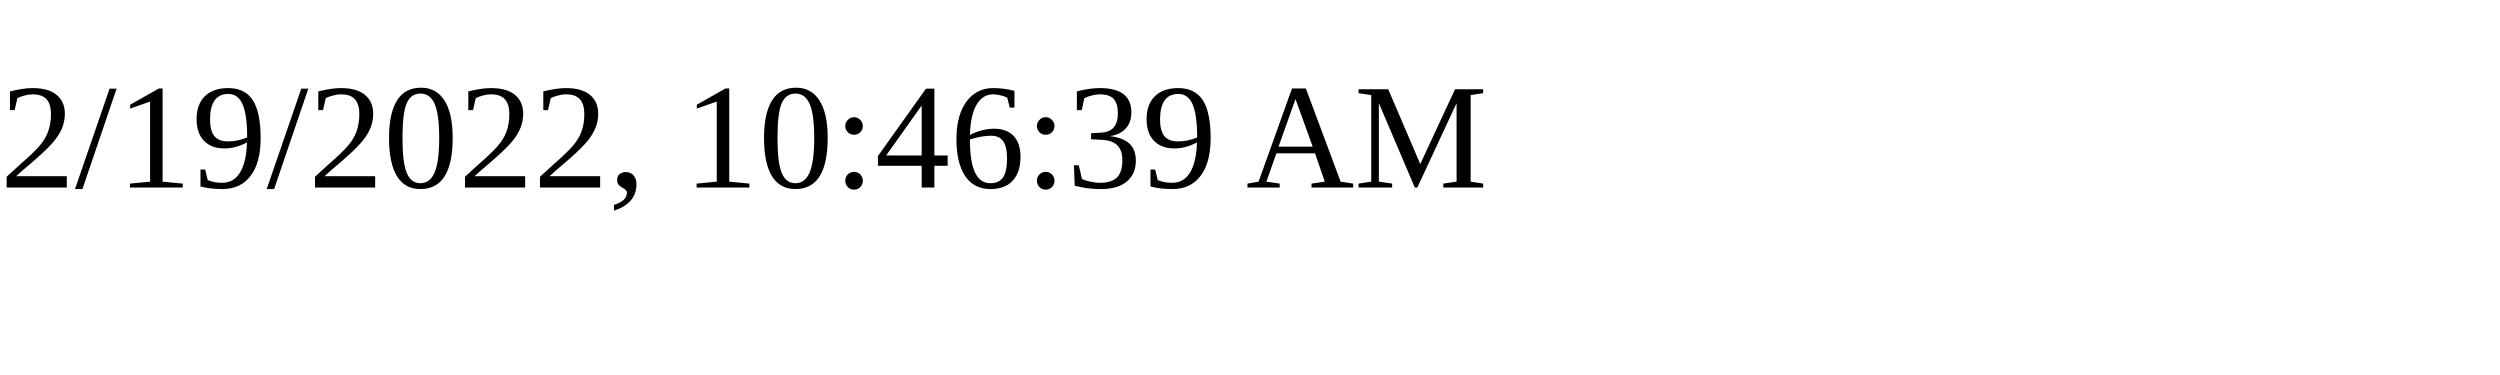
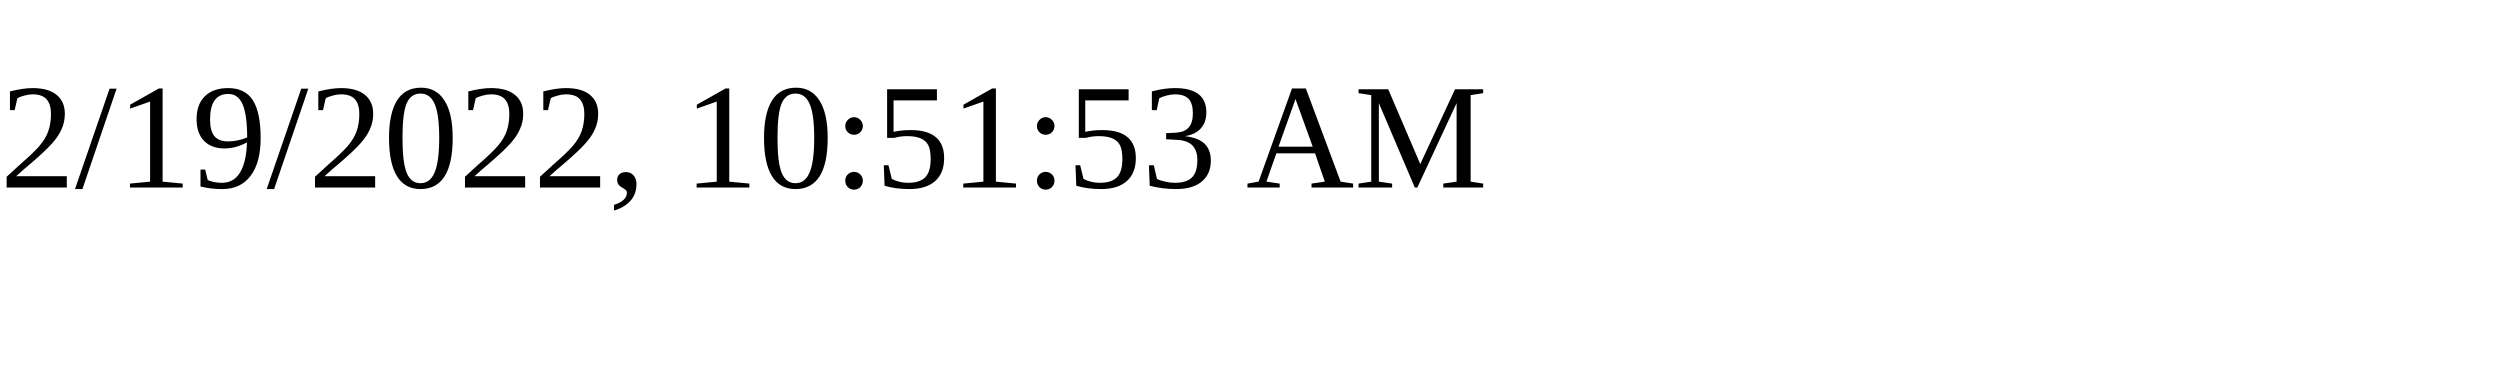
<svg xmlns="http://www.w3.org/2000/svg" height="30" width="200">
-   <text x="0" y="15">2/19/2022, 10:46:39 AM</text>
+   <text x="0" y="15">2/19/2022, 10:51:53 AM</text>
</svg>
